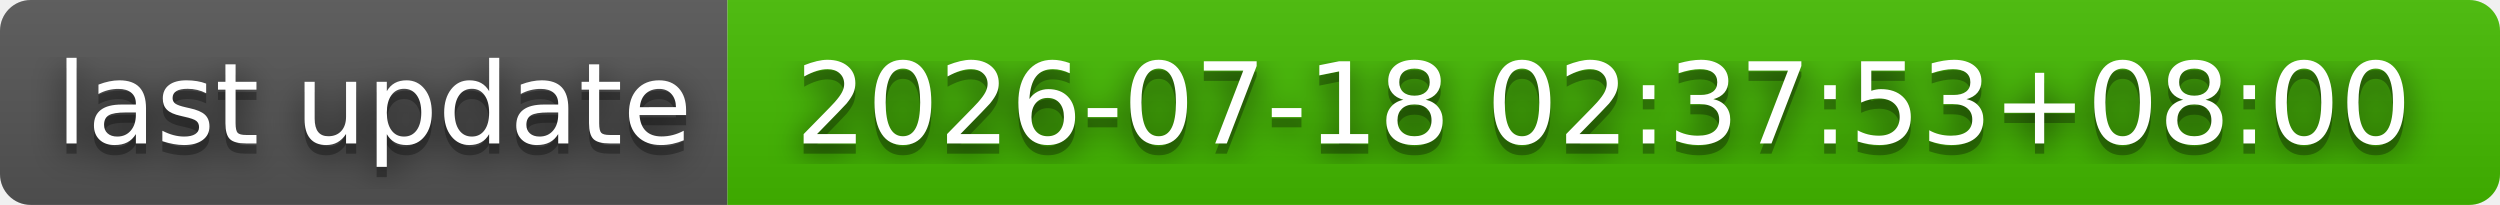
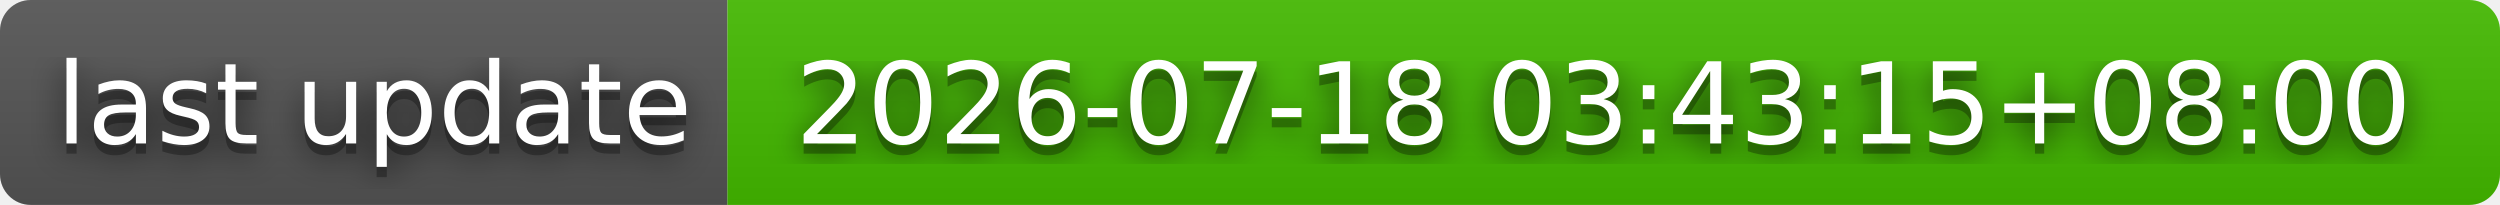
- <svg xmlns="http://www.w3.org/2000/svg" width="244" height="20" role="img" aria-label="last update: 2026-07-18 02:37:53+08:00">
+ <svg xmlns="http://www.w3.org/2000/svg" width="244" height="20" role="img" aria-label="last update: 2026-07-18 03:43:15+08:00">
  <filter id="blur">
    <feGaussianBlur stdDeviation="16" />
  </filter>
  <linearGradient id="s" x2="0" y2="100%">
    <stop offset="0" stop-color="#bbb" stop-opacity=".1" />
    <stop offset="1" stop-opacity=".1" />
  </linearGradient>
  <clipPath id="r">
    <rect width="244" height="20" rx="3" />
  </clipPath>
  <g clip-path="url(#r)">
    <rect width="71" height="20" fill="#555" />
    <rect x="71" width="173" height="20" fill="#4b0" />
    <rect width="244" height="20" fill="url(#s)" />
  </g>
  <g fill="#fff" text-anchor="middle" font-family="Verdana,Geneva,DejaVu Sans,sans-serif" text-rendering="geometricPrecision" font-size="110">
    <g transform="scale(.1)">
      <g aria-hidden="true" fill="#010101">
        <text x="365" y="150" fill-opacity=".8" filter="url(#blur)" textLength="610">last update</text>
        <text x="365" y="150" fill-opacity=".3" textLength="610">last update</text>
      </g>
      <text x="365" y="140" textLength="610">last update</text>
    </g>
    <g transform="scale(.1)">
      <g aria-hidden="true" fill="#010101">
-         <text x="1565" y="150" fill-opacity=".8" filter="url(#blur)" textLength="1630">2026-07-18 02:37:53+08:00</text>
-         <text x="1565" y="150" fill-opacity=".3" textLength="1630">2026-07-18 02:37:53+08:00</text>
+         <text x="1565" y="150" fill-opacity=".8" filter="url(#blur)" textLength="1630">2026-07-18 03:43:15+08:00</text>
+         <text x="1565" y="150" fill-opacity=".3" textLength="1630">2026-07-18 03:43:15+08:00</text>
      </g>
-       <text x="1565" y="140" textLength="1630">2026-07-18 02:37:53+08:00</text>
+       <text x="1565" y="140" textLength="1630">2026-07-18 03:43:15+08:00</text>
    </g>
  </g>
</svg>
